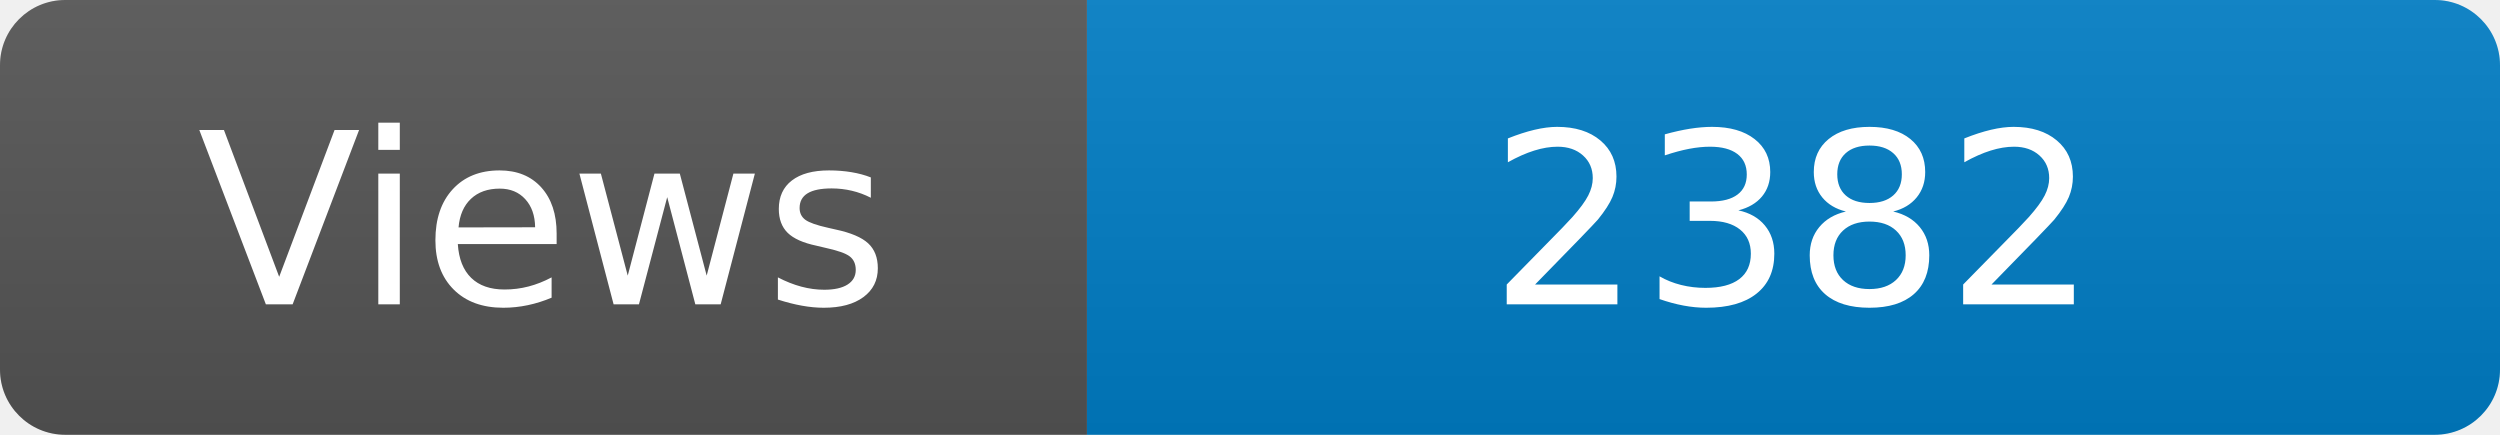
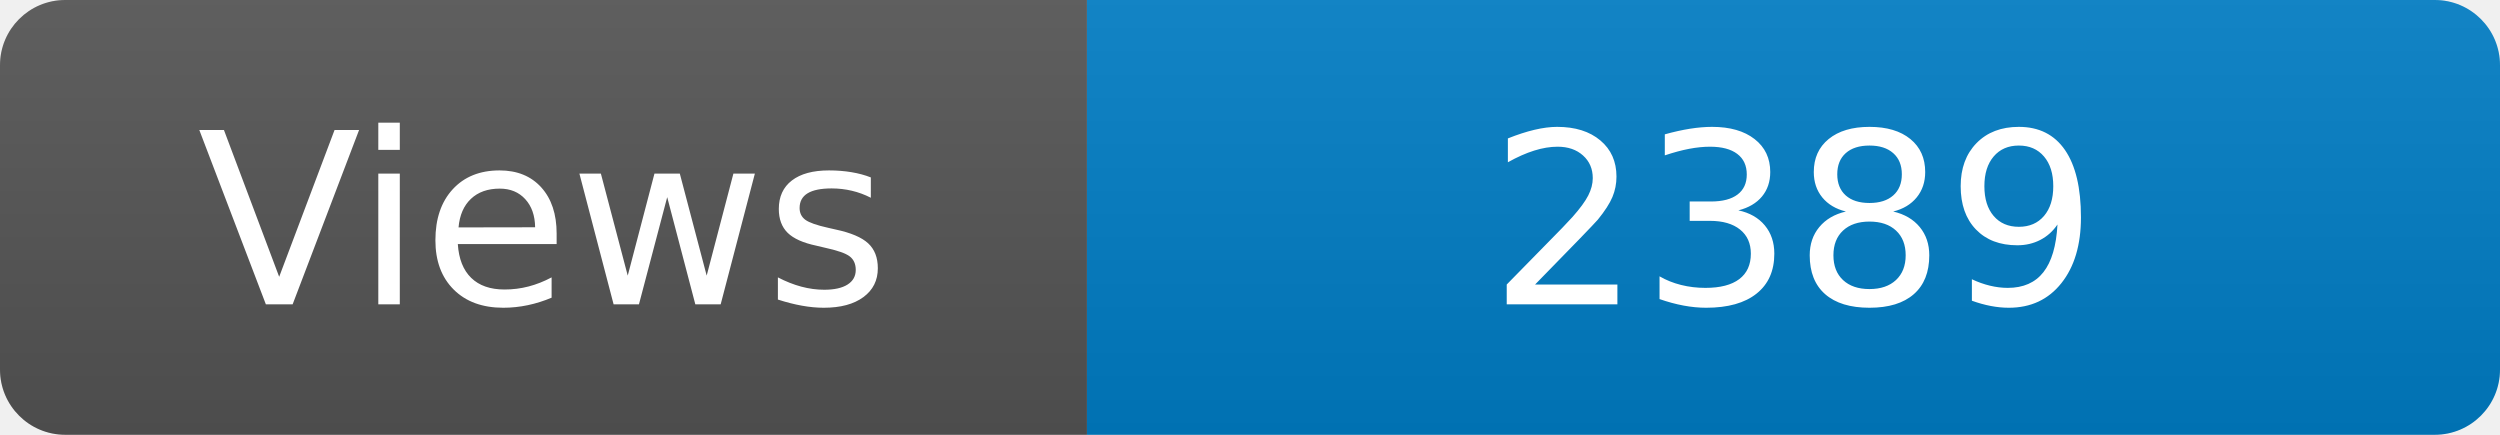
<svg xmlns="http://www.w3.org/2000/svg" width="115" height="20" role="img" aria-label="Maintained?: yes">
  <linearGradient id="s" x2="0" y2="100%">
    <stop offset="0" stop-color="#bbb" stop-opacity=".1" />
    <stop offset="1" stop-opacity=".1" />
  </linearGradient>
  <clipPath id="r">
    <rect width="115" height="20" rx="3" fill="#fff" />
  </clipPath>
  <g clip-path="url(#r)">
    <rect width="50" height="20" fill="#555" />
    <rect x="50" width="160" height="20" fill="#007ec6" />
    <rect width="115" height="20" fill="url(#s)" />
  </g>
  <g fill="#fff" text-anchor="middle" font-family="Verdana,Geneva,DejaVu Sans,sans-serif" font-size="110">
    <text x="250" y="140" transform="scale(.1)" fill="#fff">Views</text>
-     <text x="825" y="140" transform="scale(.1)" fill="#fff">2382</text>
+     <text x="825" y="140" transform="scale(.1)" fill="#fff">2389</text>
  </g>
</svg>
